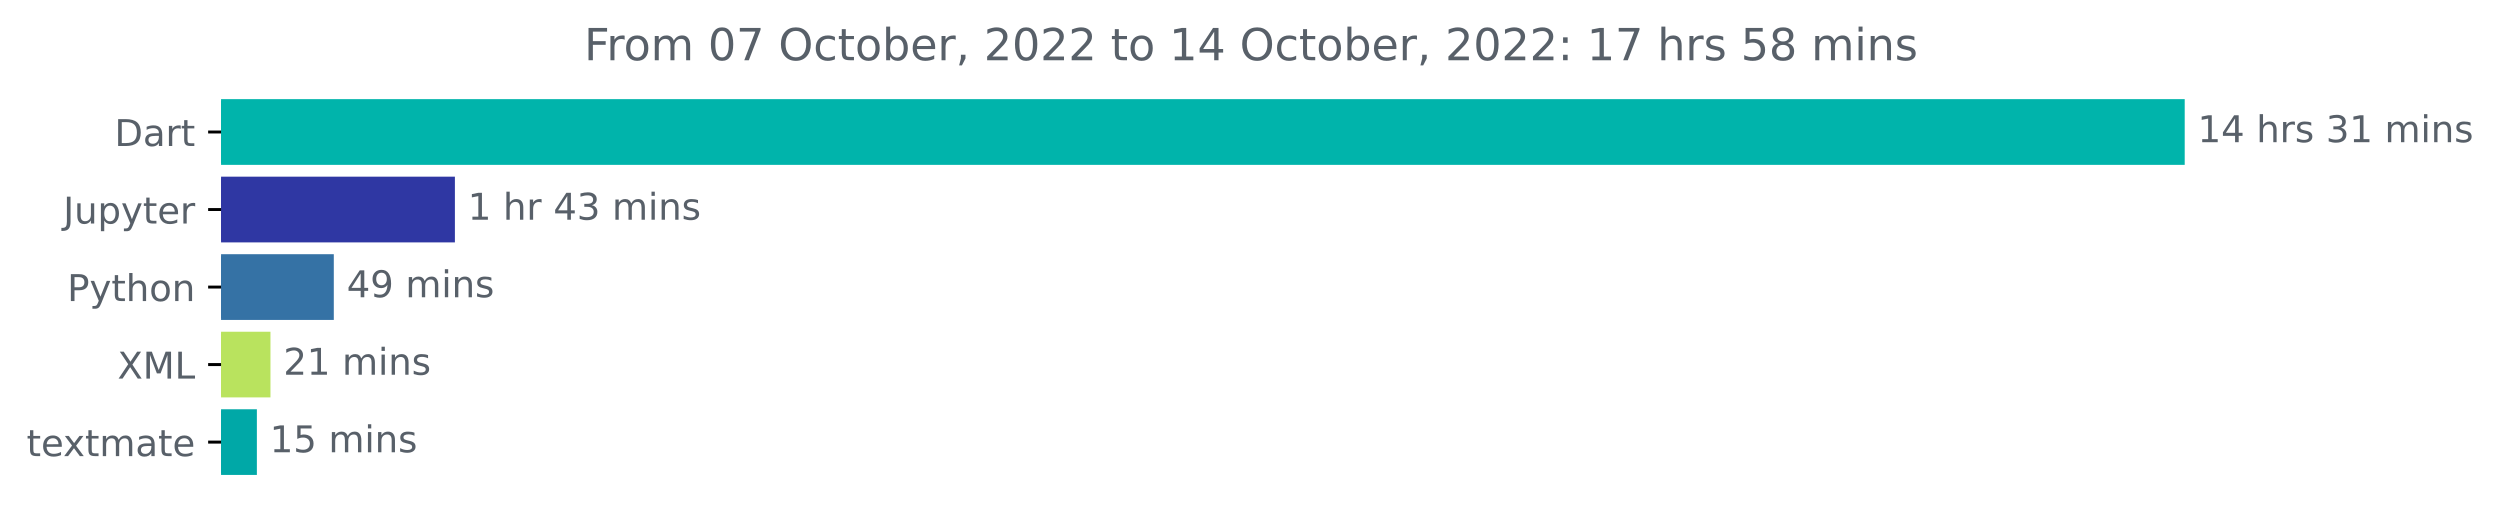
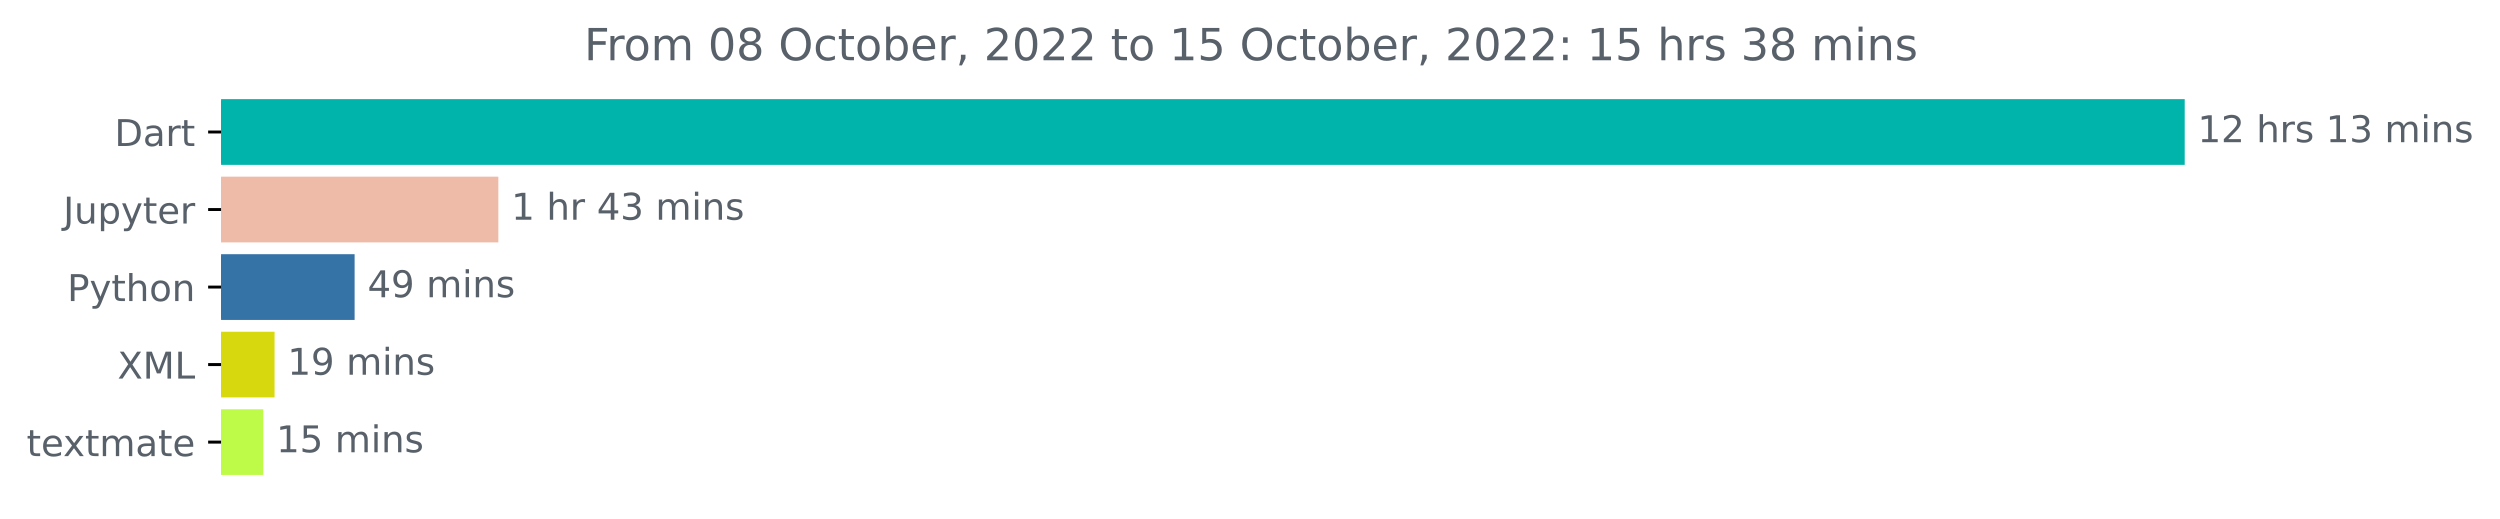
<svg xmlns="http://www.w3.org/2000/svg" xmlns:xlink="http://www.w3.org/1999/xlink" width="677.216pt" height="140.398pt" viewBox="0 0 677.216 140.398" version="1.1">
  <defs>
    <style type="text/css">*{stroke-linejoin: round; stroke-linecap: butt}</style>
  </defs>
  <g id="figure_1">
    <g id="patch_1">
      <path d="M 0 140.398  L 677.216 140.398  L 677.216 0  L 0 0  L 0 140.398  z " style="fill: none" />
    </g>
    <g id="axes_1">
      <g id="patch_2">
-         <path d="M 59.88 27.358  L 591.308 27.358  L 591.308 44.158  L 59.88 44.158  z " clip-path="url(#p4104b85b0b)" style="fill: #00b4ab; stroke: #00b4ab; stroke-linejoin: miter" />
+         <path d="M 59.88 27.358  L 591.308 27.358  L 591.308 44.158  L 59.88 44.158  z " clip-path="url(#p0a399a2913)" style="fill: #00b4ab; stroke: #00b4ab; stroke-linejoin: miter" />
      </g>
      <g id="patch_3">
-         <path d="M 59.88 48.358  L 122.726 48.358  L 122.726 65.158  L 59.88 65.158  z " clip-path="url(#p4104b85b0b)" style="fill: #2f37a3; stroke: #2f37a3; stroke-linejoin: miter" />
+         <path d="M 59.88 48.358  L 134.497 48.358  L 134.497 65.158  L 59.88 65.158  z " clip-path="url(#p0a399a2913)" style="fill: #edbba8; stroke: #edbba8; stroke-linejoin: miter" />
      </g>
      <g id="patch_4">
-         <path d="M 59.88 69.358  L 89.922 69.358  L 89.922 86.158  L 59.88 86.158  z " clip-path="url(#p4104b85b0b)" style="fill: #3572a5; stroke: #3572a5; stroke-linejoin: miter" />
+         <path d="M 59.88 69.358  L 95.557 69.358  L 95.557 86.158  L 59.88 86.158  z " clip-path="url(#p0a399a2913)" style="fill: #3572a5; stroke: #3572a5; stroke-linejoin: miter" />
      </g>
      <g id="patch_5">
-         <path d="M 59.88 90.358  L 72.764 90.358  L 72.764 107.158  L 59.88 107.158  z " clip-path="url(#p4104b85b0b)" style="fill: #b9e35e; stroke: #b9e35e; stroke-linejoin: miter" />
+         <path d="M 59.88 90.358  L 73.879 90.358  L 73.879 107.158  L 59.88 107.158  z " clip-path="url(#p0a399a2913)" style="fill: #d8d80f; stroke: #d8d80f; stroke-linejoin: miter" />
      </g>
      <g id="patch_6">
-         <path d="M 59.88 111.358  L 69.083 111.358  L 69.083 128.158  L 59.88 128.158  z " clip-path="url(#p4104b85b0b)" style="fill: #00a8a7; stroke: #00a8a7; stroke-linejoin: miter" />
+         <path d="M 59.88 111.358  L 70.821 111.358  L 70.821 128.158  L 59.88 128.158  z " clip-path="url(#p0a399a2913)" style="fill: #bdfb48; stroke: #bdfb48; stroke-linejoin: miter" />
      </g>
      <g id="matplotlib.axis_1" />
      <g id="matplotlib.axis_2">
        <g id="ytick_1">
          <g id="line2d_1">
            <defs>
-               <path id="m1a783952aa" d="M 0 0  L -3.5 0  " style="stroke: #000000; stroke-width: 0.8" />
+               <path id="m28ffb10f66" d="M 0 0  L -3.5 0  " style="stroke: #000000; stroke-width: 0.8" />
            </defs>
            <g>
-               <use xlink:href="#m1a783952aa" x="59.88" y="35.758" style="stroke: #000000; stroke-width: 0.8" />
+               <use xlink:href="#m28ffb10f66" x="59.88" y="35.758" style="stroke: #000000; stroke-width: 0.8" />
            </g>
          </g>
          <g id="text_1">
            <g style="fill: #586069" transform="translate(31.02031 39.55734)scale(0.1 -0.1)">
              <defs>
                <path id="DejaVuSans-44" d="M 1259 4147  L 1259 519  L 2022 519  Q 2988 519 3436 956  Q 3884 1394 3884 2338  Q 3884 3275 3436 3711  Q 2988 4147 2022 4147  L 1259 4147  z M 628 4666  L 1925 4666  Q 3281 4666 3915 4102  Q 4550 3538 4550 2338  Q 4550 1131 3912 565  Q 3275 0 1925 0  L 628 0  L 628 4666  z " transform="scale(0.015625)" />
                <path id="DejaVuSans-61" d="M 2194 1759  Q 1497 1759 1228 1600  Q 959 1441 959 1056  Q 959 750 1161 570  Q 1363 391 1709 391  Q 2188 391 2477 730  Q 2766 1069 2766 1631  L 2766 1759  L 2194 1759  z M 3341 1997  L 3341 0  L 2766 0  L 2766 531  Q 2569 213 2275 61  Q 1981 -91 1556 -91  Q 1019 -91 701 211  Q 384 513 384 1019  Q 384 1609 779 1909  Q 1175 2209 1959 2209  L 2766 2209  L 2766 2266  Q 2766 2663 2505 2880  Q 2244 3097 1772 3097  Q 1472 3097 1187 3025  Q 903 2953 641 2809  L 641 3341  Q 956 3463 1253 3523  Q 1550 3584 1831 3584  Q 2591 3584 2966 3190  Q 3341 2797 3341 1997  z " transform="scale(0.015625)" />
                <path id="DejaVuSans-72" d="M 2631 2963  Q 2534 3019 2420 3045  Q 2306 3072 2169 3072  Q 1681 3072 1420 2755  Q 1159 2438 1159 1844  L 1159 0  L 581 0  L 581 3500  L 1159 3500  L 1159 2956  Q 1341 3275 1631 3429  Q 1922 3584 2338 3584  Q 2397 3584 2469 3576  Q 2541 3569 2628 3553  L 2631 2963  z " transform="scale(0.015625)" />
                <path id="DejaVuSans-74" d="M 1172 4494  L 1172 3500  L 2356 3500  L 2356 3053  L 1172 3053  L 1172 1153  Q 1172 725 1289 603  Q 1406 481 1766 481  L 2356 481  L 2356 0  L 1766 0  Q 1100 0 847 248  Q 594 497 594 1153  L 594 3053  L 172 3053  L 172 3500  L 594 3500  L 594 4494  L 1172 4494  z " transform="scale(0.015625)" />
              </defs>
              <use xlink:href="#DejaVuSans-44" />
              <use xlink:href="#DejaVuSans-61" x="77.002" />
              <use xlink:href="#DejaVuSans-72" x="138.281" />
              <use xlink:href="#DejaVuSans-74" x="179.395" />
            </g>
          </g>
        </g>
        <g id="ytick_2">
          <g id="line2d_2">
            <g>
-               <use xlink:href="#m1a783952aa" x="59.88" y="56.758" style="stroke: #000000; stroke-width: 0.8" />
+               <use xlink:href="#m28ffb10f66" x="59.88" y="56.758" style="stroke: #000000; stroke-width: 0.8" />
            </g>
          </g>
          <g id="text_2">
            <g style="fill: #586069" transform="translate(17.14062 60.55734)scale(0.1 -0.1)">
              <defs>
                <path id="DejaVuSans-4a" d="M 628 4666  L 1259 4666  L 1259 325  Q 1259 -519 939 -900  Q 619 -1281 -91 -1281  L -331 -1281  L -331 -750  L -134 -750  Q 284 -750 456 -515  Q 628 -281 628 325  L 628 4666  z " transform="scale(0.015625)" />
                <path id="DejaVuSans-75" d="M 544 1381  L 544 3500  L 1119 3500  L 1119 1403  Q 1119 906 1312 657  Q 1506 409 1894 409  Q 2359 409 2629 706  Q 2900 1003 2900 1516  L 2900 3500  L 3475 3500  L 3475 0  L 2900 0  L 2900 538  Q 2691 219 2414 64  Q 2138 -91 1772 -91  Q 1169 -91 856 284  Q 544 659 544 1381  z M 1991 3584  L 1991 3584  z " transform="scale(0.015625)" />
                <path id="DejaVuSans-70" d="M 1159 525  L 1159 -1331  L 581 -1331  L 581 3500  L 1159 3500  L 1159 2969  Q 1341 3281 1617 3432  Q 1894 3584 2278 3584  Q 2916 3584 3314 3078  Q 3713 2572 3713 1747  Q 3713 922 3314 415  Q 2916 -91 2278 -91  Q 1894 -91 1617 61  Q 1341 213 1159 525  z M 3116 1747  Q 3116 2381 2855 2742  Q 2594 3103 2138 3103  Q 1681 3103 1420 2742  Q 1159 2381 1159 1747  Q 1159 1113 1420 752  Q 1681 391 2138 391  Q 2594 391 2855 752  Q 3116 1113 3116 1747  z " transform="scale(0.015625)" />
                <path id="DejaVuSans-79" d="M 2059 -325  Q 1816 -950 1584 -1140  Q 1353 -1331 966 -1331  L 506 -1331  L 506 -850  L 844 -850  Q 1081 -850 1212 -737  Q 1344 -625 1503 -206  L 1606 56  L 191 3500  L 800 3500  L 1894 763  L 2988 3500  L 3597 3500  L 2059 -325  z " transform="scale(0.015625)" />
                <path id="DejaVuSans-65" d="M 3597 1894  L 3597 1613  L 953 1613  Q 991 1019 1311 708  Q 1631 397 2203 397  Q 2534 397 2845 478  Q 3156 559 3463 722  L 3463 178  Q 3153 47 2828 -22  Q 2503 -91 2169 -91  Q 1331 -91 842 396  Q 353 884 353 1716  Q 353 2575 817 3079  Q 1281 3584 2069 3584  Q 2775 3584 3186 3129  Q 3597 2675 3597 1894  z M 3022 2063  Q 3016 2534 2758 2815  Q 2500 3097 2075 3097  Q 1594 3097 1305 2825  Q 1016 2553 972 2059  L 3022 2063  z " transform="scale(0.015625)" />
              </defs>
              <use xlink:href="#DejaVuSans-4a" />
              <use xlink:href="#DejaVuSans-75" x="29.492" />
              <use xlink:href="#DejaVuSans-70" x="92.871" />
              <use xlink:href="#DejaVuSans-79" x="156.348" />
              <use xlink:href="#DejaVuSans-74" x="215.527" />
              <use xlink:href="#DejaVuSans-65" x="254.736" />
              <use xlink:href="#DejaVuSans-72" x="316.26" />
            </g>
          </g>
        </g>
        <g id="ytick_3">
          <g id="line2d_3">
            <g>
-               <use xlink:href="#m1a783952aa" x="59.88" y="77.758" style="stroke: #000000; stroke-width: 0.8" />
+               <use xlink:href="#m28ffb10f66" x="59.88" y="77.758" style="stroke: #000000; stroke-width: 0.8" />
            </g>
          </g>
          <g id="text_3">
            <g style="fill: #586069" transform="translate(18.21719 81.55734)scale(0.1 -0.1)">
              <defs>
                <path id="DejaVuSans-50" d="M 1259 4147  L 1259 2394  L 2053 2394  Q 2494 2394 2734 2622  Q 2975 2850 2975 3272  Q 2975 3691 2734 3919  Q 2494 4147 2053 4147  L 1259 4147  z M 628 4666  L 2053 4666  Q 2838 4666 3239 4311  Q 3641 3956 3641 3272  Q 3641 2581 3239 2228  Q 2838 1875 2053 1875  L 1259 1875  L 1259 0  L 628 0  L 628 4666  z " transform="scale(0.015625)" />
                <path id="DejaVuSans-68" d="M 3513 2113  L 3513 0  L 2938 0  L 2938 2094  Q 2938 2591 2744 2837  Q 2550 3084 2163 3084  Q 1697 3084 1428 2787  Q 1159 2491 1159 1978  L 1159 0  L 581 0  L 581 4863  L 1159 4863  L 1159 2956  Q 1366 3272 1645 3428  Q 1925 3584 2291 3584  Q 2894 3584 3203 3211  Q 3513 2838 3513 2113  z " transform="scale(0.015625)" />
                <path id="DejaVuSans-6f" d="M 1959 3097  Q 1497 3097 1228 2736  Q 959 2375 959 1747  Q 959 1119 1226 758  Q 1494 397 1959 397  Q 2419 397 2687 759  Q 2956 1122 2956 1747  Q 2956 2369 2687 2733  Q 2419 3097 1959 3097  z M 1959 3584  Q 2709 3584 3137 3096  Q 3566 2609 3566 1747  Q 3566 888 3137 398  Q 2709 -91 1959 -91  Q 1206 -91 779 398  Q 353 888 353 1747  Q 353 2609 779 3096  Q 1206 3584 1959 3584  z " transform="scale(0.015625)" />
                <path id="DejaVuSans-6e" d="M 3513 2113  L 3513 0  L 2938 0  L 2938 2094  Q 2938 2591 2744 2837  Q 2550 3084 2163 3084  Q 1697 3084 1428 2787  Q 1159 2491 1159 1978  L 1159 0  L 581 0  L 581 3500  L 1159 3500  L 1159 2956  Q 1366 3272 1645 3428  Q 1925 3584 2291 3584  Q 2894 3584 3203 3211  Q 3513 2838 3513 2113  z " transform="scale(0.015625)" />
              </defs>
              <use xlink:href="#DejaVuSans-50" />
              <use xlink:href="#DejaVuSans-79" x="60.303" />
              <use xlink:href="#DejaVuSans-74" x="119.482" />
              <use xlink:href="#DejaVuSans-68" x="158.691" />
              <use xlink:href="#DejaVuSans-6f" x="222.07" />
              <use xlink:href="#DejaVuSans-6e" x="283.252" />
            </g>
          </g>
        </g>
        <g id="ytick_4">
          <g id="line2d_4">
            <g>
-               <use xlink:href="#m1a783952aa" x="59.88" y="98.758" style="stroke: #000000; stroke-width: 0.8" />
+               <use xlink:href="#m28ffb10f66" x="59.88" y="98.758" style="stroke: #000000; stroke-width: 0.8" />
            </g>
          </g>
          <g id="text_4">
            <g style="fill: #586069" transform="translate(31.82969 102.5573)scale(0.1 -0.1)">
              <defs>
                <path id="DejaVuSans-58" d="M 403 4666  L 1081 4666  L 2241 2931  L 3406 4666  L 4084 4666  L 2584 2425  L 4184 0  L 3506 0  L 2194 1984  L 872 0  L 191 0  L 1856 2491  L 403 4666  z " transform="scale(0.015625)" />
                <path id="DejaVuSans-4d" d="M 628 4666  L 1569 4666  L 2759 1491  L 3956 4666  L 4897 4666  L 4897 0  L 4281 0  L 4281 4097  L 3078 897  L 2444 897  L 1241 4097  L 1241 0  L 628 0  L 628 4666  z " transform="scale(0.015625)" />
                <path id="DejaVuSans-4c" d="M 628 4666  L 1259 4666  L 1259 531  L 3531 531  L 3531 0  L 628 0  L 628 4666  z " transform="scale(0.015625)" />
              </defs>
              <use xlink:href="#DejaVuSans-58" />
              <use xlink:href="#DejaVuSans-4d" x="68.506" />
              <use xlink:href="#DejaVuSans-4c" x="154.785" />
            </g>
          </g>
        </g>
        <g id="ytick_5">
          <g id="line2d_5">
            <g>
-               <use xlink:href="#m1a783952aa" x="59.88" y="119.758" style="stroke: #000000; stroke-width: 0.8" />
+               <use xlink:href="#m28ffb10f66" x="59.88" y="119.758" style="stroke: #000000; stroke-width: 0.8" />
            </g>
          </g>
          <g id="text_5">
            <g style="fill: #586069" transform="translate(7.2 123.5573)scale(0.1 -0.1)">
              <defs>
                <path id="DejaVuSans-78" d="M 3513 3500  L 2247 1797  L 3578 0  L 2900 0  L 1881 1375  L 863 0  L 184 0  L 1544 1831  L 300 3500  L 978 3500  L 1906 2253  L 2834 3500  L 3513 3500  z " transform="scale(0.015625)" />
                <path id="DejaVuSans-6d" d="M 3328 2828  Q 3544 3216 3844 3400  Q 4144 3584 4550 3584  Q 5097 3584 5394 3201  Q 5691 2819 5691 2113  L 5691 0  L 5113 0  L 5113 2094  Q 5113 2597 4934 2840  Q 4756 3084 4391 3084  Q 3944 3084 3684 2787  Q 3425 2491 3425 1978  L 3425 0  L 2847 0  L 2847 2094  Q 2847 2600 2669 2842  Q 2491 3084 2119 3084  Q 1678 3084 1418 2786  Q 1159 2488 1159 1978  L 1159 0  L 581 0  L 581 3500  L 1159 3500  L 1159 2956  Q 1356 3278 1631 3431  Q 1906 3584 2284 3584  Q 2666 3584 2933 3390  Q 3200 3197 3328 2828  z " transform="scale(0.015625)" />
              </defs>
              <use xlink:href="#DejaVuSans-74" />
              <use xlink:href="#DejaVuSans-65" x="39.209" />
              <use xlink:href="#DejaVuSans-78" x="98.982" />
              <use xlink:href="#DejaVuSans-74" x="158.162" />
              <use xlink:href="#DejaVuSans-6d" x="197.371" />
              <use xlink:href="#DejaVuSans-61" x="294.783" />
              <use xlink:href="#DejaVuSans-74" x="356.062" />
              <use xlink:href="#DejaVuSans-65" x="395.271" />
            </g>
          </g>
        </g>
      </g>
      <g id="text_6">
        <g style="fill: #586069" transform="translate(595.3083 38.5175)scale(0.1 -0.1)">
          <defs>
            <path id="DejaVuSans-31" d="M 794 531  L 1825 531  L 1825 4091  L 703 3866  L 703 4441  L 1819 4666  L 2450 4666  L 2450 531  L 3481 531  L 3481 0  L 794 0  L 794 531  z " transform="scale(0.015625)" />
-             <path id="DejaVuSans-34" d="M 2419 4116  L 825 1625  L 2419 1625  L 2419 4116  z M 2253 4666  L 3047 4666  L 3047 1625  L 3713 1625  L 3713 1100  L 3047 1100  L 3047 0  L 2419 0  L 2419 1100  L 313 1100  L 313 1709  L 2253 4666  z " transform="scale(0.015625)" />
+             <path id="DejaVuSans-32" d="M 1228 531  L 3431 531  L 3431 0  L 469 0  L 469 531  Q 828 903 1448 1529  Q 2069 2156 2228 2338  Q 2531 2678 2651 2914  Q 2772 3150 2772 3378  Q 2772 3750 2511 3984  Q 2250 4219 1831 4219  Q 1534 4219 1204 4116  Q 875 4013 500 3803  L 500 4441  Q 881 4594 1212 4672  Q 1544 4750 1819 4750  Q 2544 4750 2975 4387  Q 3406 4025 3406 3419  Q 3406 3131 3298 2873  Q 3191 2616 2906 2266  Q 2828 2175 2409 1742  Q 1991 1309 1228 531  z " transform="scale(0.015625)" />
            <path id="DejaVuSans-20" transform="scale(0.015625)" />
            <path id="DejaVuSans-73" d="M 2834 3397  L 2834 2853  Q 2591 2978 2328 3040  Q 2066 3103 1784 3103  Q 1356 3103 1142 2972  Q 928 2841 928 2578  Q 928 2378 1081 2264  Q 1234 2150 1697 2047  L 1894 2003  Q 2506 1872 2764 1633  Q 3022 1394 3022 966  Q 3022 478 2636 193  Q 2250 -91 1575 -91  Q 1294 -91 989 -36  Q 684 19 347 128  L 347 722  Q 666 556 975 473  Q 1284 391 1588 391  Q 1994 391 2212 530  Q 2431 669 2431 922  Q 2431 1156 2273 1281  Q 2116 1406 1581 1522  L 1381 1569  Q 847 1681 609 1914  Q 372 2147 372 2553  Q 372 3047 722 3315  Q 1072 3584 1716 3584  Q 2034 3584 2315 3537  Q 2597 3491 2834 3397  z " transform="scale(0.015625)" />
            <path id="DejaVuSans-33" d="M 2597 2516  Q 3050 2419 3304 2112  Q 3559 1806 3559 1356  Q 3559 666 3084 287  Q 2609 -91 1734 -91  Q 1441 -91 1130 -33  Q 819 25 488 141  L 488 750  Q 750 597 1062 519  Q 1375 441 1716 441  Q 2309 441 2620 675  Q 2931 909 2931 1356  Q 2931 1769 2642 2001  Q 2353 2234 1838 2234  L 1294 2234  L 1294 2753  L 1863 2753  Q 2328 2753 2575 2939  Q 2822 3125 2822 3475  Q 2822 3834 2567 4026  Q 2313 4219 1838 4219  Q 1578 4219 1281 4162  Q 984 4106 628 3988  L 628 4550  Q 988 4650 1302 4700  Q 1616 4750 1894 4750  Q 2613 4750 3031 4423  Q 3450 4097 3450 3541  Q 3450 3153 3228 2886  Q 3006 2619 2597 2516  z " transform="scale(0.015625)" />
            <path id="DejaVuSans-69" d="M 603 3500  L 1178 3500  L 1178 0  L 603 0  L 603 3500  z M 603 4863  L 1178 4863  L 1178 4134  L 603 4134  L 603 4863  z " transform="scale(0.015625)" />
          </defs>
          <use xlink:href="#DejaVuSans-31" />
-           <use xlink:href="#DejaVuSans-34" x="63.623" />
+           <use xlink:href="#DejaVuSans-32" x="63.623" />
          <use xlink:href="#DejaVuSans-20" x="127.246" />
          <use xlink:href="#DejaVuSans-68" x="159.033" />
          <use xlink:href="#DejaVuSans-72" x="222.412" />
          <use xlink:href="#DejaVuSans-73" x="263.525" />
          <use xlink:href="#DejaVuSans-20" x="315.625" />
-           <use xlink:href="#DejaVuSans-33" x="347.412" />
-           <use xlink:href="#DejaVuSans-31" x="411.035" />
+           <use xlink:href="#DejaVuSans-31" x="347.412" />
+           <use xlink:href="#DejaVuSans-33" x="411.035" />
          <use xlink:href="#DejaVuSans-20" x="474.658" />
          <use xlink:href="#DejaVuSans-6d" x="506.445" />
          <use xlink:href="#DejaVuSans-69" x="603.857" />
          <use xlink:href="#DejaVuSans-6e" x="631.641" />
          <use xlink:href="#DejaVuSans-73" x="695.02" />
        </g>
      </g>
      <g id="text_7">
-         <g style="fill: #586069" transform="translate(126.7255 59.5175)scale(0.1 -0.1)">
+         <g style="fill: #586069" transform="translate(138.4972 59.5175)scale(0.1 -0.1)">
+           <defs>
+             <path id="DejaVuSans-34" d="M 2419 4116  L 825 1625  L 2419 1625  L 2419 4116  z M 2253 4666  L 3047 4666  L 3047 1625  L 3713 1625  L 3713 1100  L 3047 1100  L 3047 0  L 2419 0  L 2419 1100  L 313 1100  L 313 1709  L 2253 4666  z " transform="scale(0.015625)" />
+           </defs>
          <use xlink:href="#DejaVuSans-31" />
          <use xlink:href="#DejaVuSans-20" x="63.623" />
          <use xlink:href="#DejaVuSans-68" x="95.41" />
          <use xlink:href="#DejaVuSans-72" x="158.789" />
          <use xlink:href="#DejaVuSans-20" x="199.902" />
          <use xlink:href="#DejaVuSans-34" x="231.689" />
          <use xlink:href="#DejaVuSans-33" x="295.312" />
          <use xlink:href="#DejaVuSans-20" x="358.936" />
          <use xlink:href="#DejaVuSans-6d" x="390.723" />
          <use xlink:href="#DejaVuSans-69" x="488.135" />
          <use xlink:href="#DejaVuSans-6e" x="515.918" />
          <use xlink:href="#DejaVuSans-73" x="579.297" />
        </g>
      </g>
      <g id="text_8">
-         <g style="fill: #586069" transform="translate(93.9221 80.5175)scale(0.1 -0.1)">
+         <g style="fill: #586069" transform="translate(99.55744 80.5175)scale(0.1 -0.1)">
          <defs>
            <path id="DejaVuSans-39" d="M 703 97  L 703 672  Q 941 559 1184 500  Q 1428 441 1663 441  Q 2288 441 2617 861  Q 2947 1281 2994 2138  Q 2813 1869 2534 1725  Q 2256 1581 1919 1581  Q 1219 1581 811 2004  Q 403 2428 403 3163  Q 403 3881 828 4315  Q 1253 4750 1959 4750  Q 2769 4750 3195 4129  Q 3622 3509 3622 2328  Q 3622 1225 3098 567  Q 2575 -91 1691 -91  Q 1453 -91 1209 -44  Q 966 3 703 97  z M 1959 2075  Q 2384 2075 2632 2365  Q 2881 2656 2881 3163  Q 2881 3666 2632 3958  Q 2384 4250 1959 4250  Q 1534 4250 1286 3958  Q 1038 3666 1038 3163  Q 1038 2656 1286 2365  Q 1534 2075 1959 2075  z " transform="scale(0.015625)" />
          </defs>
          <use xlink:href="#DejaVuSans-34" />
          <use xlink:href="#DejaVuSans-39" x="63.623" />
          <use xlink:href="#DejaVuSans-20" x="127.246" />
          <use xlink:href="#DejaVuSans-6d" x="159.033" />
          <use xlink:href="#DejaVuSans-69" x="256.445" />
          <use xlink:href="#DejaVuSans-6e" x="284.229" />
          <use xlink:href="#DejaVuSans-73" x="347.607" />
        </g>
      </g>
      <g id="text_9">
-         <g style="fill: #586069" transform="translate(76.7644 101.5175)scale(0.1 -0.1)">
-           <defs>
-             <path id="DejaVuSans-32" d="M 1228 531  L 3431 531  L 3431 0  L 469 0  L 469 531  Q 828 903 1448 1529  Q 2069 2156 2228 2338  Q 2531 2678 2651 2914  Q 2772 3150 2772 3378  Q 2772 3750 2511 3984  Q 2250 4219 1831 4219  Q 1534 4219 1204 4116  Q 875 4013 500 3803  L 500 4441  Q 881 4594 1212 4672  Q 1544 4750 1819 4750  Q 2544 4750 2975 4387  Q 3406 4025 3406 3419  Q 3406 3131 3298 2873  Q 3191 2616 2906 2266  Q 2828 2175 2409 1742  Q 1991 1309 1228 531  z " transform="scale(0.015625)" />
-           </defs>
-           <use xlink:href="#DejaVuSans-32" />
-           <use xlink:href="#DejaVuSans-31" x="63.623" />
+         <g style="fill: #586069" transform="translate(77.87896 101.5175)scale(0.1 -0.1)">
+           <use xlink:href="#DejaVuSans-31" />
+           <use xlink:href="#DejaVuSans-39" x="63.623" />
          <use xlink:href="#DejaVuSans-20" x="127.246" />
          <use xlink:href="#DejaVuSans-6d" x="159.033" />
          <use xlink:href="#DejaVuSans-69" x="256.445" />
          <use xlink:href="#DejaVuSans-6e" x="284.229" />
          <use xlink:href="#DejaVuSans-73" x="347.607" />
        </g>
      </g>
      <g id="text_10">
-         <g style="fill: #586069" transform="translate(73.08305 122.5175)scale(0.1 -0.1)">
+         <g style="fill: #586069" transform="translate(74.82086 122.5175)scale(0.1 -0.1)">
          <defs>
            <path id="DejaVuSans-35" d="M 691 4666  L 3169 4666  L 3169 4134  L 1269 4134  L 1269 2991  Q 1406 3038 1543 3061  Q 1681 3084 1819 3084  Q 2600 3084 3056 2656  Q 3513 2228 3513 1497  Q 3513 744 3044 326  Q 2575 -91 1722 -91  Q 1428 -91 1123 -41  Q 819 9 494 109  L 494 744  Q 775 591 1075 516  Q 1375 441 1709 441  Q 2250 441 2565 725  Q 2881 1009 2881 1497  Q 2881 1984 2565 2268  Q 2250 2553 1709 2553  Q 1456 2553 1204 2497  Q 953 2441 691 2322  L 691 4666  z " transform="scale(0.015625)" />
          </defs>
          <use xlink:href="#DejaVuSans-31" />
          <use xlink:href="#DejaVuSans-35" x="63.623" />
          <use xlink:href="#DejaVuSans-20" x="127.246" />
          <use xlink:href="#DejaVuSans-6d" x="159.033" />
          <use xlink:href="#DejaVuSans-69" x="256.445" />
          <use xlink:href="#DejaVuSans-6e" x="284.229" />
          <use xlink:href="#DejaVuSans-73" x="347.607" />
        </g>
      </g>
      <g id="text_11">
        <g style="fill: #586069" transform="translate(158.2422 16.31812)scale(0.12 -0.12)">
          <defs>
            <path id="DejaVuSans-46" d="M 628 4666  L 3309 4666  L 3309 4134  L 1259 4134  L 1259 2759  L 3109 2759  L 3109 2228  L 1259 2228  L 1259 0  L 628 0  L 628 4666  z " transform="scale(0.015625)" />
            <path id="DejaVuSans-30" d="M 2034 4250  Q 1547 4250 1301 3770  Q 1056 3291 1056 2328  Q 1056 1369 1301 889  Q 1547 409 2034 409  Q 2525 409 2770 889  Q 3016 1369 3016 2328  Q 3016 3291 2770 3770  Q 2525 4250 2034 4250  z M 2034 4750  Q 2819 4750 3233 4129  Q 3647 3509 3647 2328  Q 3647 1150 3233 529  Q 2819 -91 2034 -91  Q 1250 -91 836 529  Q 422 1150 422 2328  Q 422 3509 836 4129  Q 1250 4750 2034 4750  z " transform="scale(0.015625)" />
-             <path id="DejaVuSans-37" d="M 525 4666  L 3525 4666  L 3525 4397  L 1831 0  L 1172 0  L 2766 4134  L 525 4134  L 525 4666  z " transform="scale(0.015625)" />
+             <path id="DejaVuSans-38" d="M 2034 2216  Q 1584 2216 1326 1975  Q 1069 1734 1069 1313  Q 1069 891 1326 650  Q 1584 409 2034 409  Q 2484 409 2743 651  Q 3003 894 3003 1313  Q 3003 1734 2745 1975  Q 2488 2216 2034 2216  z M 1403 2484  Q 997 2584 770 2862  Q 544 3141 544 3541  Q 544 4100 942 4425  Q 1341 4750 2034 4750  Q 2731 4750 3128 4425  Q 3525 4100 3525 3541  Q 3525 3141 3298 2862  Q 3072 2584 2669 2484  Q 3125 2378 3379 2068  Q 3634 1759 3634 1313  Q 3634 634 3220 271  Q 2806 -91 2034 -91  Q 1263 -91 848 271  Q 434 634 434 1313  Q 434 1759 690 2068  Q 947 2378 1403 2484  z M 1172 3481  Q 1172 3119 1398 2916  Q 1625 2713 2034 2713  Q 2441 2713 2670 2916  Q 2900 3119 2900 3481  Q 2900 3844 2670 4047  Q 2441 4250 2034 4250  Q 1625 4250 1398 4047  Q 1172 3844 1172 3481  z " transform="scale(0.015625)" />
            <path id="DejaVuSans-4f" d="M 2522 4238  Q 1834 4238 1429 3725  Q 1025 3213 1025 2328  Q 1025 1447 1429 934  Q 1834 422 2522 422  Q 3209 422 3611 934  Q 4013 1447 4013 2328  Q 4013 3213 3611 3725  Q 3209 4238 2522 4238  z M 2522 4750  Q 3503 4750 4090 4092  Q 4678 3434 4678 2328  Q 4678 1225 4090 567  Q 3503 -91 2522 -91  Q 1538 -91 948 565  Q 359 1222 359 2328  Q 359 3434 948 4092  Q 1538 4750 2522 4750  z " transform="scale(0.015625)" />
            <path id="DejaVuSans-63" d="M 3122 3366  L 3122 2828  Q 2878 2963 2633 3030  Q 2388 3097 2138 3097  Q 1578 3097 1268 2742  Q 959 2388 959 1747  Q 959 1106 1268 751  Q 1578 397 2138 397  Q 2388 397 2633 464  Q 2878 531 3122 666  L 3122 134  Q 2881 22 2623 -34  Q 2366 -91 2075 -91  Q 1284 -91 818 406  Q 353 903 353 1747  Q 353 2603 823 3093  Q 1294 3584 2113 3584  Q 2378 3584 2631 3529  Q 2884 3475 3122 3366  z " transform="scale(0.015625)" />
            <path id="DejaVuSans-62" d="M 3116 1747  Q 3116 2381 2855 2742  Q 2594 3103 2138 3103  Q 1681 3103 1420 2742  Q 1159 2381 1159 1747  Q 1159 1113 1420 752  Q 1681 391 2138 391  Q 2594 391 2855 752  Q 3116 1113 3116 1747  z M 1159 2969  Q 1341 3281 1617 3432  Q 1894 3584 2278 3584  Q 2916 3584 3314 3078  Q 3713 2572 3713 1747  Q 3713 922 3314 415  Q 2916 -91 2278 -91  Q 1894 -91 1617 61  Q 1341 213 1159 525  L 1159 0  L 581 0  L 581 4863  L 1159 4863  L 1159 2969  z " transform="scale(0.015625)" />
            <path id="DejaVuSans-2c" d="M 750 794  L 1409 794  L 1409 256  L 897 -744  L 494 -744  L 750 256  L 750 794  z " transform="scale(0.015625)" />
            <path id="DejaVuSans-3a" d="M 750 794  L 1409 794  L 1409 0  L 750 0  L 750 794  z M 750 3309  L 1409 3309  L 1409 2516  L 750 2516  L 750 3309  z " transform="scale(0.015625)" />
-             <path id="DejaVuSans-38" d="M 2034 2216  Q 1584 2216 1326 1975  Q 1069 1734 1069 1313  Q 1069 891 1326 650  Q 1584 409 2034 409  Q 2484 409 2743 651  Q 3003 894 3003 1313  Q 3003 1734 2745 1975  Q 2488 2216 2034 2216  z M 1403 2484  Q 997 2584 770 2862  Q 544 3141 544 3541  Q 544 4100 942 4425  Q 1341 4750 2034 4750  Q 2731 4750 3128 4425  Q 3525 4100 3525 3541  Q 3525 3141 3298 2862  Q 3072 2584 2669 2484  Q 3125 2378 3379 2068  Q 3634 1759 3634 1313  Q 3634 634 3220 271  Q 2806 -91 2034 -91  Q 1263 -91 848 271  Q 434 634 434 1313  Q 434 1759 690 2068  Q 947 2378 1403 2484  z M 1172 3481  Q 1172 3119 1398 2916  Q 1625 2713 2034 2713  Q 2441 2713 2670 2916  Q 2900 3119 2900 3481  Q 2900 3844 2670 4047  Q 2441 4250 2034 4250  Q 1625 4250 1398 4047  Q 1172 3844 1172 3481  z " transform="scale(0.015625)" />
          </defs>
          <use xlink:href="#DejaVuSans-46" />
          <use xlink:href="#DejaVuSans-72" x="50.27" />
          <use xlink:href="#DejaVuSans-6f" x="89.133" />
          <use xlink:href="#DejaVuSans-6d" x="150.314" />
          <use xlink:href="#DejaVuSans-20" x="247.727" />
          <use xlink:href="#DejaVuSans-30" x="279.514" />
-           <use xlink:href="#DejaVuSans-37" x="343.137" />
+           <use xlink:href="#DejaVuSans-38" x="343.137" />
          <use xlink:href="#DejaVuSans-20" x="406.76" />
          <use xlink:href="#DejaVuSans-4f" x="438.547" />
          <use xlink:href="#DejaVuSans-63" x="517.258" />
          <use xlink:href="#DejaVuSans-74" x="572.238" />
          <use xlink:href="#DejaVuSans-6f" x="611.447" />
          <use xlink:href="#DejaVuSans-62" x="672.629" />
          <use xlink:href="#DejaVuSans-65" x="736.105" />
          <use xlink:href="#DejaVuSans-72" x="797.629" />
          <use xlink:href="#DejaVuSans-2c" x="838.742" />
          <use xlink:href="#DejaVuSans-20" x="870.529" />
          <use xlink:href="#DejaVuSans-32" x="902.316" />
          <use xlink:href="#DejaVuSans-30" x="965.939" />
          <use xlink:href="#DejaVuSans-32" x="1029.562" />
          <use xlink:href="#DejaVuSans-32" x="1093.186" />
          <use xlink:href="#DejaVuSans-20" x="1156.809" />
          <use xlink:href="#DejaVuSans-74" x="1188.596" />
          <use xlink:href="#DejaVuSans-6f" x="1227.805" />
          <use xlink:href="#DejaVuSans-20" x="1288.986" />
          <use xlink:href="#DejaVuSans-31" x="1320.773" />
-           <use xlink:href="#DejaVuSans-34" x="1384.396" />
+           <use xlink:href="#DejaVuSans-35" x="1384.396" />
          <use xlink:href="#DejaVuSans-20" x="1448.02" />
          <use xlink:href="#DejaVuSans-4f" x="1479.807" />
          <use xlink:href="#DejaVuSans-63" x="1558.518" />
          <use xlink:href="#DejaVuSans-74" x="1613.498" />
          <use xlink:href="#DejaVuSans-6f" x="1652.707" />
          <use xlink:href="#DejaVuSans-62" x="1713.889" />
          <use xlink:href="#DejaVuSans-65" x="1777.365" />
          <use xlink:href="#DejaVuSans-72" x="1838.889" />
          <use xlink:href="#DejaVuSans-2c" x="1880.002" />
          <use xlink:href="#DejaVuSans-20" x="1911.789" />
          <use xlink:href="#DejaVuSans-32" x="1943.576" />
          <use xlink:href="#DejaVuSans-30" x="2007.199" />
          <use xlink:href="#DejaVuSans-32" x="2070.822" />
          <use xlink:href="#DejaVuSans-32" x="2134.445" />
          <use xlink:href="#DejaVuSans-3a" x="2198.068" />
          <use xlink:href="#DejaVuSans-20" x="2231.76" />
          <use xlink:href="#DejaVuSans-31" x="2263.547" />
-           <use xlink:href="#DejaVuSans-37" x="2327.17" />
+           <use xlink:href="#DejaVuSans-35" x="2327.17" />
          <use xlink:href="#DejaVuSans-20" x="2390.793" />
          <use xlink:href="#DejaVuSans-68" x="2422.58" />
          <use xlink:href="#DejaVuSans-72" x="2485.959" />
          <use xlink:href="#DejaVuSans-73" x="2527.072" />
          <use xlink:href="#DejaVuSans-20" x="2579.172" />
-           <use xlink:href="#DejaVuSans-35" x="2610.959" />
+           <use xlink:href="#DejaVuSans-33" x="2610.959" />
          <use xlink:href="#DejaVuSans-38" x="2674.582" />
          <use xlink:href="#DejaVuSans-20" x="2738.205" />
          <use xlink:href="#DejaVuSans-6d" x="2769.992" />
          <use xlink:href="#DejaVuSans-69" x="2867.404" />
          <use xlink:href="#DejaVuSans-6e" x="2895.188" />
          <use xlink:href="#DejaVuSans-73" x="2958.566" />
        </g>
      </g>
    </g>
  </g>
  <defs>
-     <clipPath id="p4104b85b0b">
+     <clipPath id="p0a399a2913">
      <rect x="59.88" y="22.318" width="558" height="110.88" />
    </clipPath>
  </defs>
</svg>
